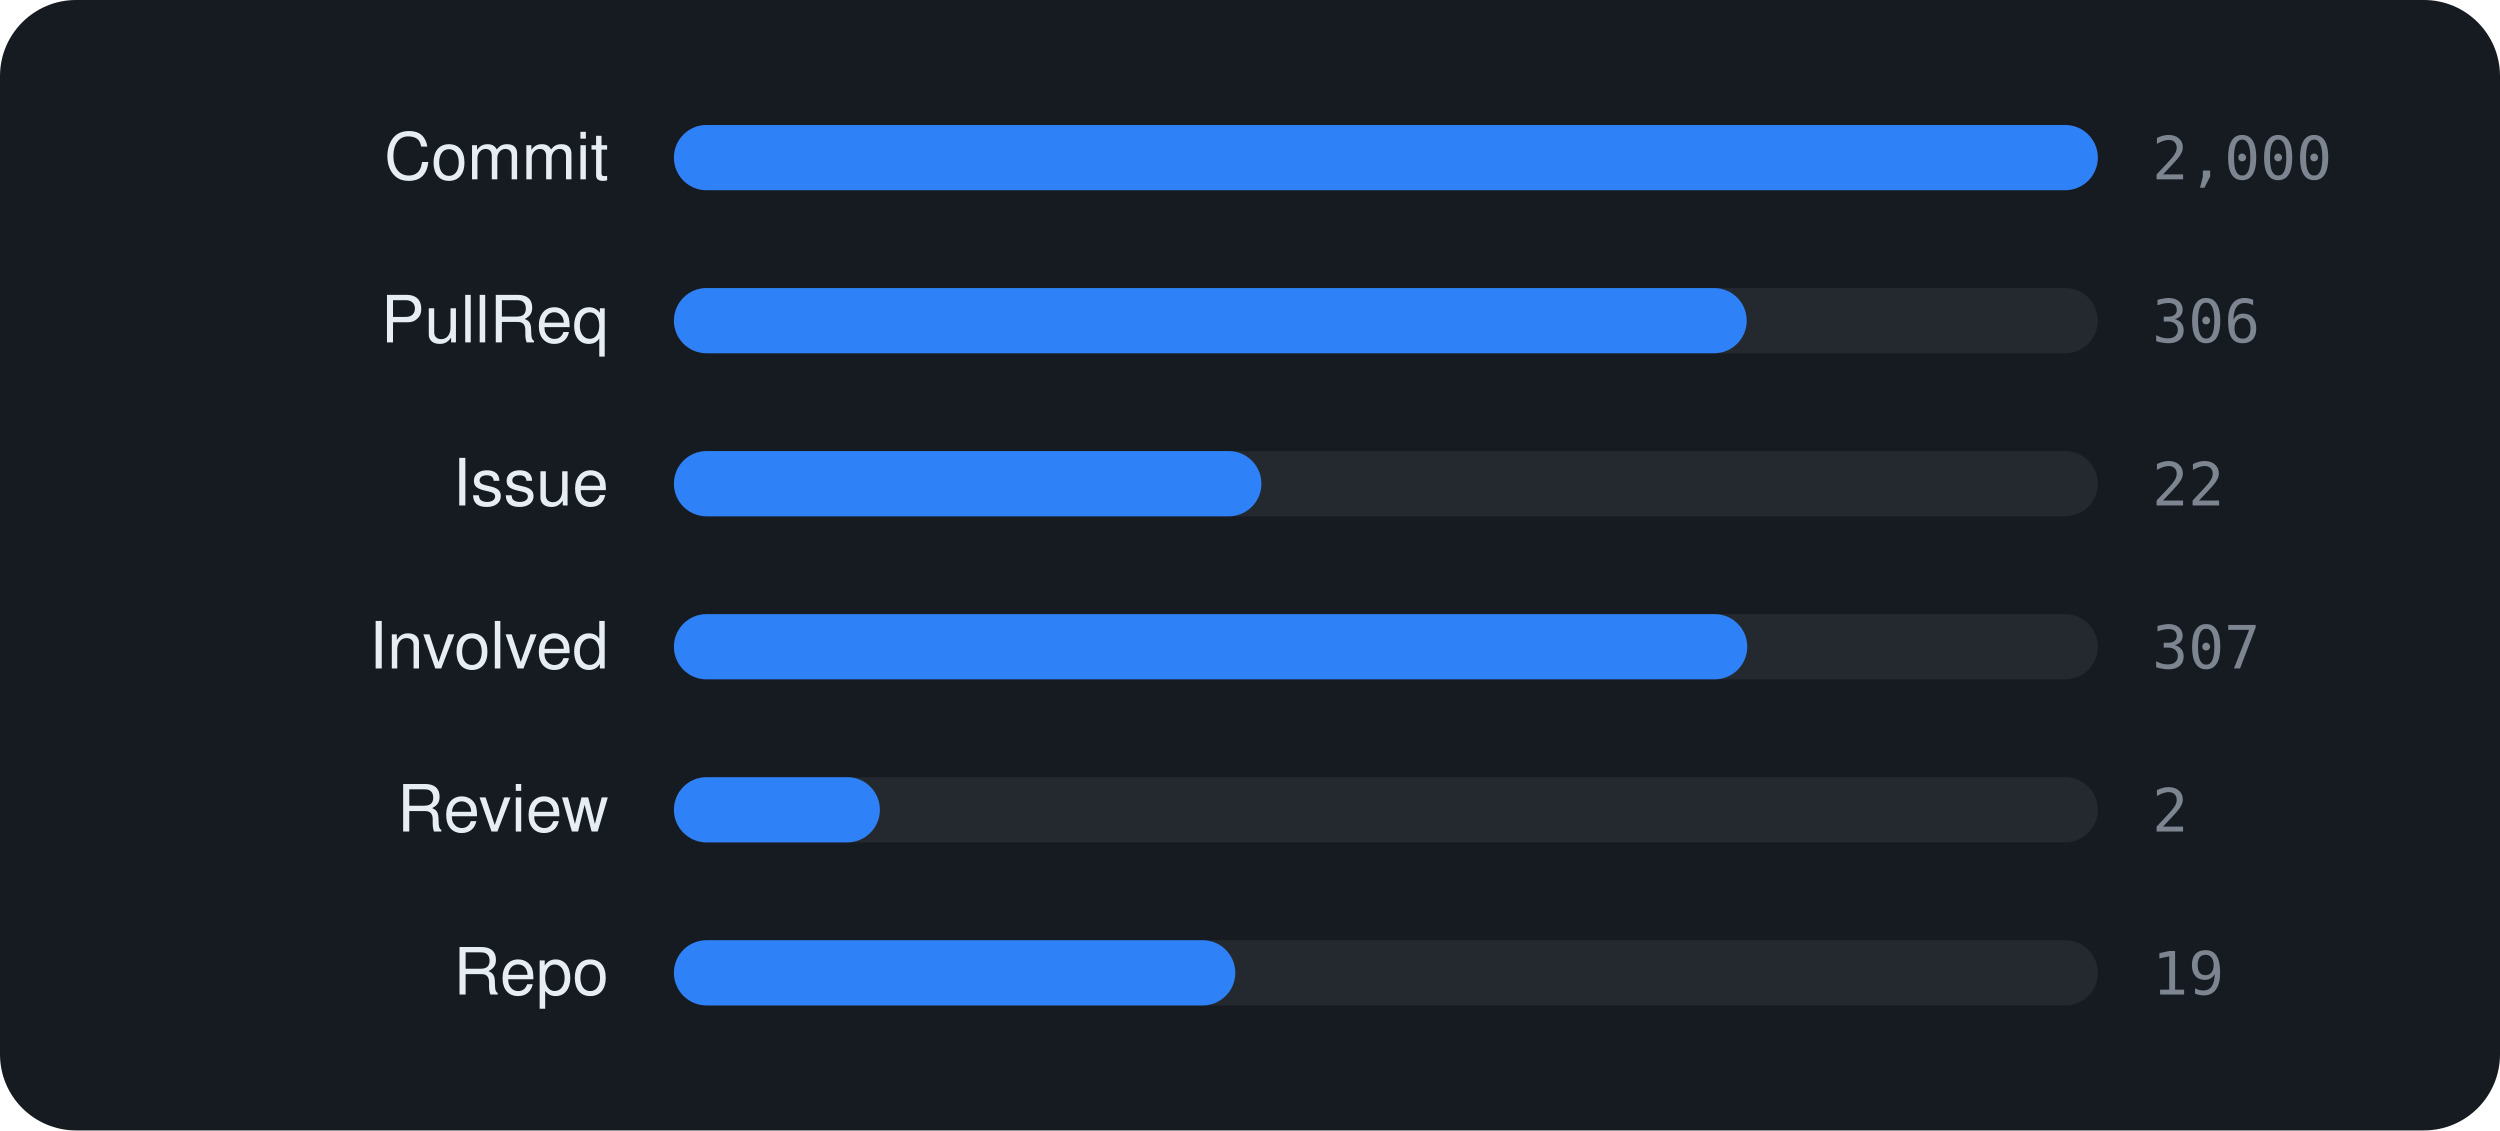
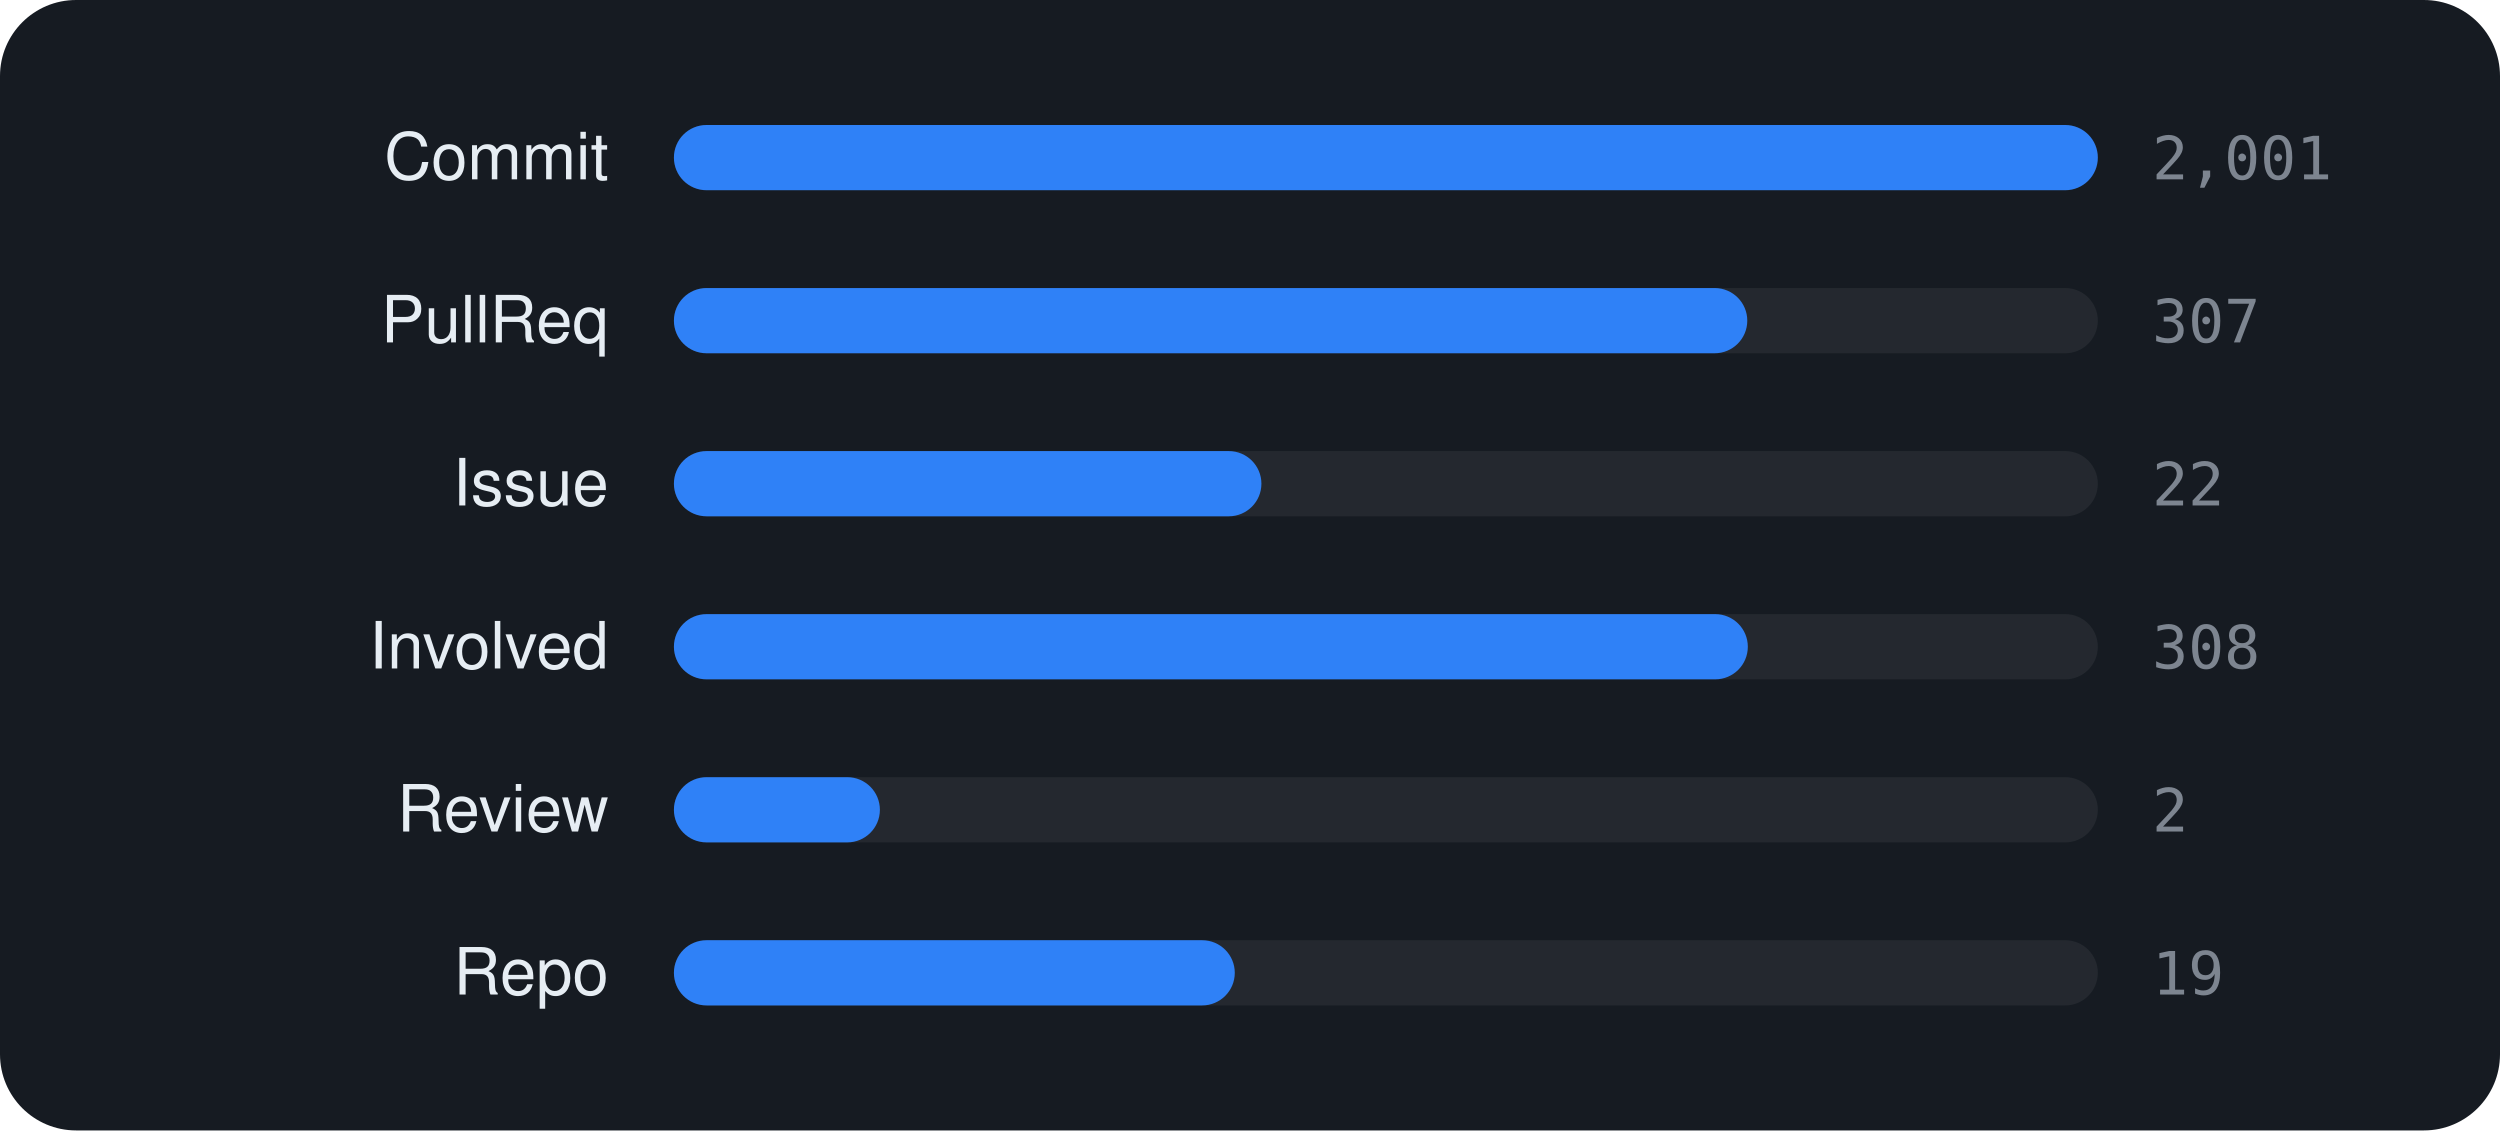
<svg xmlns="http://www.w3.org/2000/svg" viewBox="0 0 460 208" width="460" height="208" font-family="-apple-system,BlinkMacSystemFont,'Segoe UI',Helvetica,Arial,sans-serif">
  <rect width="460" height="208" rx="14" fill="#161b22" />
  <text x="112" y="33" text-anchor="end" font-size="12" fill="#e6edf3">Commit</text>
  <rect x="124" y="23" width="262" height="12" rx="6" fill="rgba(255,255,255,0.06)" />
  <rect x="124" y="23" width="262.0" height="12" rx="6" fill="#2f81f7" />
-   <text x="396" y="33" font-size="11" font-family="monospace" fill="#7d8590">2,000</text>
+   <text x="396" y="33" font-size="11" font-family="monospace" fill="#7d8590">2,001</text>
  <text x="112" y="63" text-anchor="end" font-size="12" fill="#e6edf3">PullReq</text>
  <rect x="124" y="53" width="262" height="12" rx="6" fill="rgba(255,255,255,0.06)" />
-   <rect x="124" y="53" width="197.4" height="12" rx="6" fill="#2f81f7" />
-   <text x="396" y="63" font-size="11" font-family="monospace" fill="#7d8590">306</text>
+   <rect x="124" y="53" width="197.5" height="12" rx="6" fill="#2f81f7" />
+   <text x="396" y="63" font-size="11" font-family="monospace" fill="#7d8590">307</text>
  <text x="112" y="93" text-anchor="end" font-size="12" fill="#e6edf3">Issue</text>
  <rect x="124" y="83" width="262" height="12" rx="6" fill="rgba(255,255,255,0.06)" />
  <rect x="124" y="83" width="108.1" height="12" rx="6" fill="#2f81f7" />
  <text x="396" y="93" font-size="11" font-family="monospace" fill="#7d8590">22</text>
  <text x="112" y="123" text-anchor="end" font-size="12" fill="#e6edf3">Involved</text>
  <rect x="124" y="113" width="262" height="12" rx="6" fill="rgba(255,255,255,0.06)" />
-   <rect x="124" y="113" width="197.5" height="12" rx="6" fill="#2f81f7" />
-   <text x="396" y="123" font-size="11" font-family="monospace" fill="#7d8590">307</text>
+   <rect x="124" y="113" width="197.6" height="12" rx="6" fill="#2f81f7" />
+   <text x="396" y="123" font-size="11" font-family="monospace" fill="#7d8590">308</text>
  <text x="112" y="153" text-anchor="end" font-size="12" fill="#e6edf3">Review</text>
  <rect x="124" y="143" width="262" height="12" rx="6" fill="rgba(255,255,255,0.06)" />
  <rect x="124" y="143" width="37.9" height="12" rx="6" fill="#2f81f7" />
  <text x="396" y="153" font-size="11" font-family="monospace" fill="#7d8590">2</text>
  <text x="112" y="183" text-anchor="end" font-size="12" fill="#e6edf3">Repo</text>
  <rect x="124" y="173" width="262" height="12" rx="6" fill="rgba(255,255,255,0.06)" />
-   <rect x="124" y="173" width="103.3" height="12" rx="6" fill="#2f81f7" />
+   <rect x="124" y="173" width="103.2" height="12" rx="6" fill="#2f81f7" />
  <text x="396" y="183" font-size="11" font-family="monospace" fill="#7d8590">19</text>
</svg>
